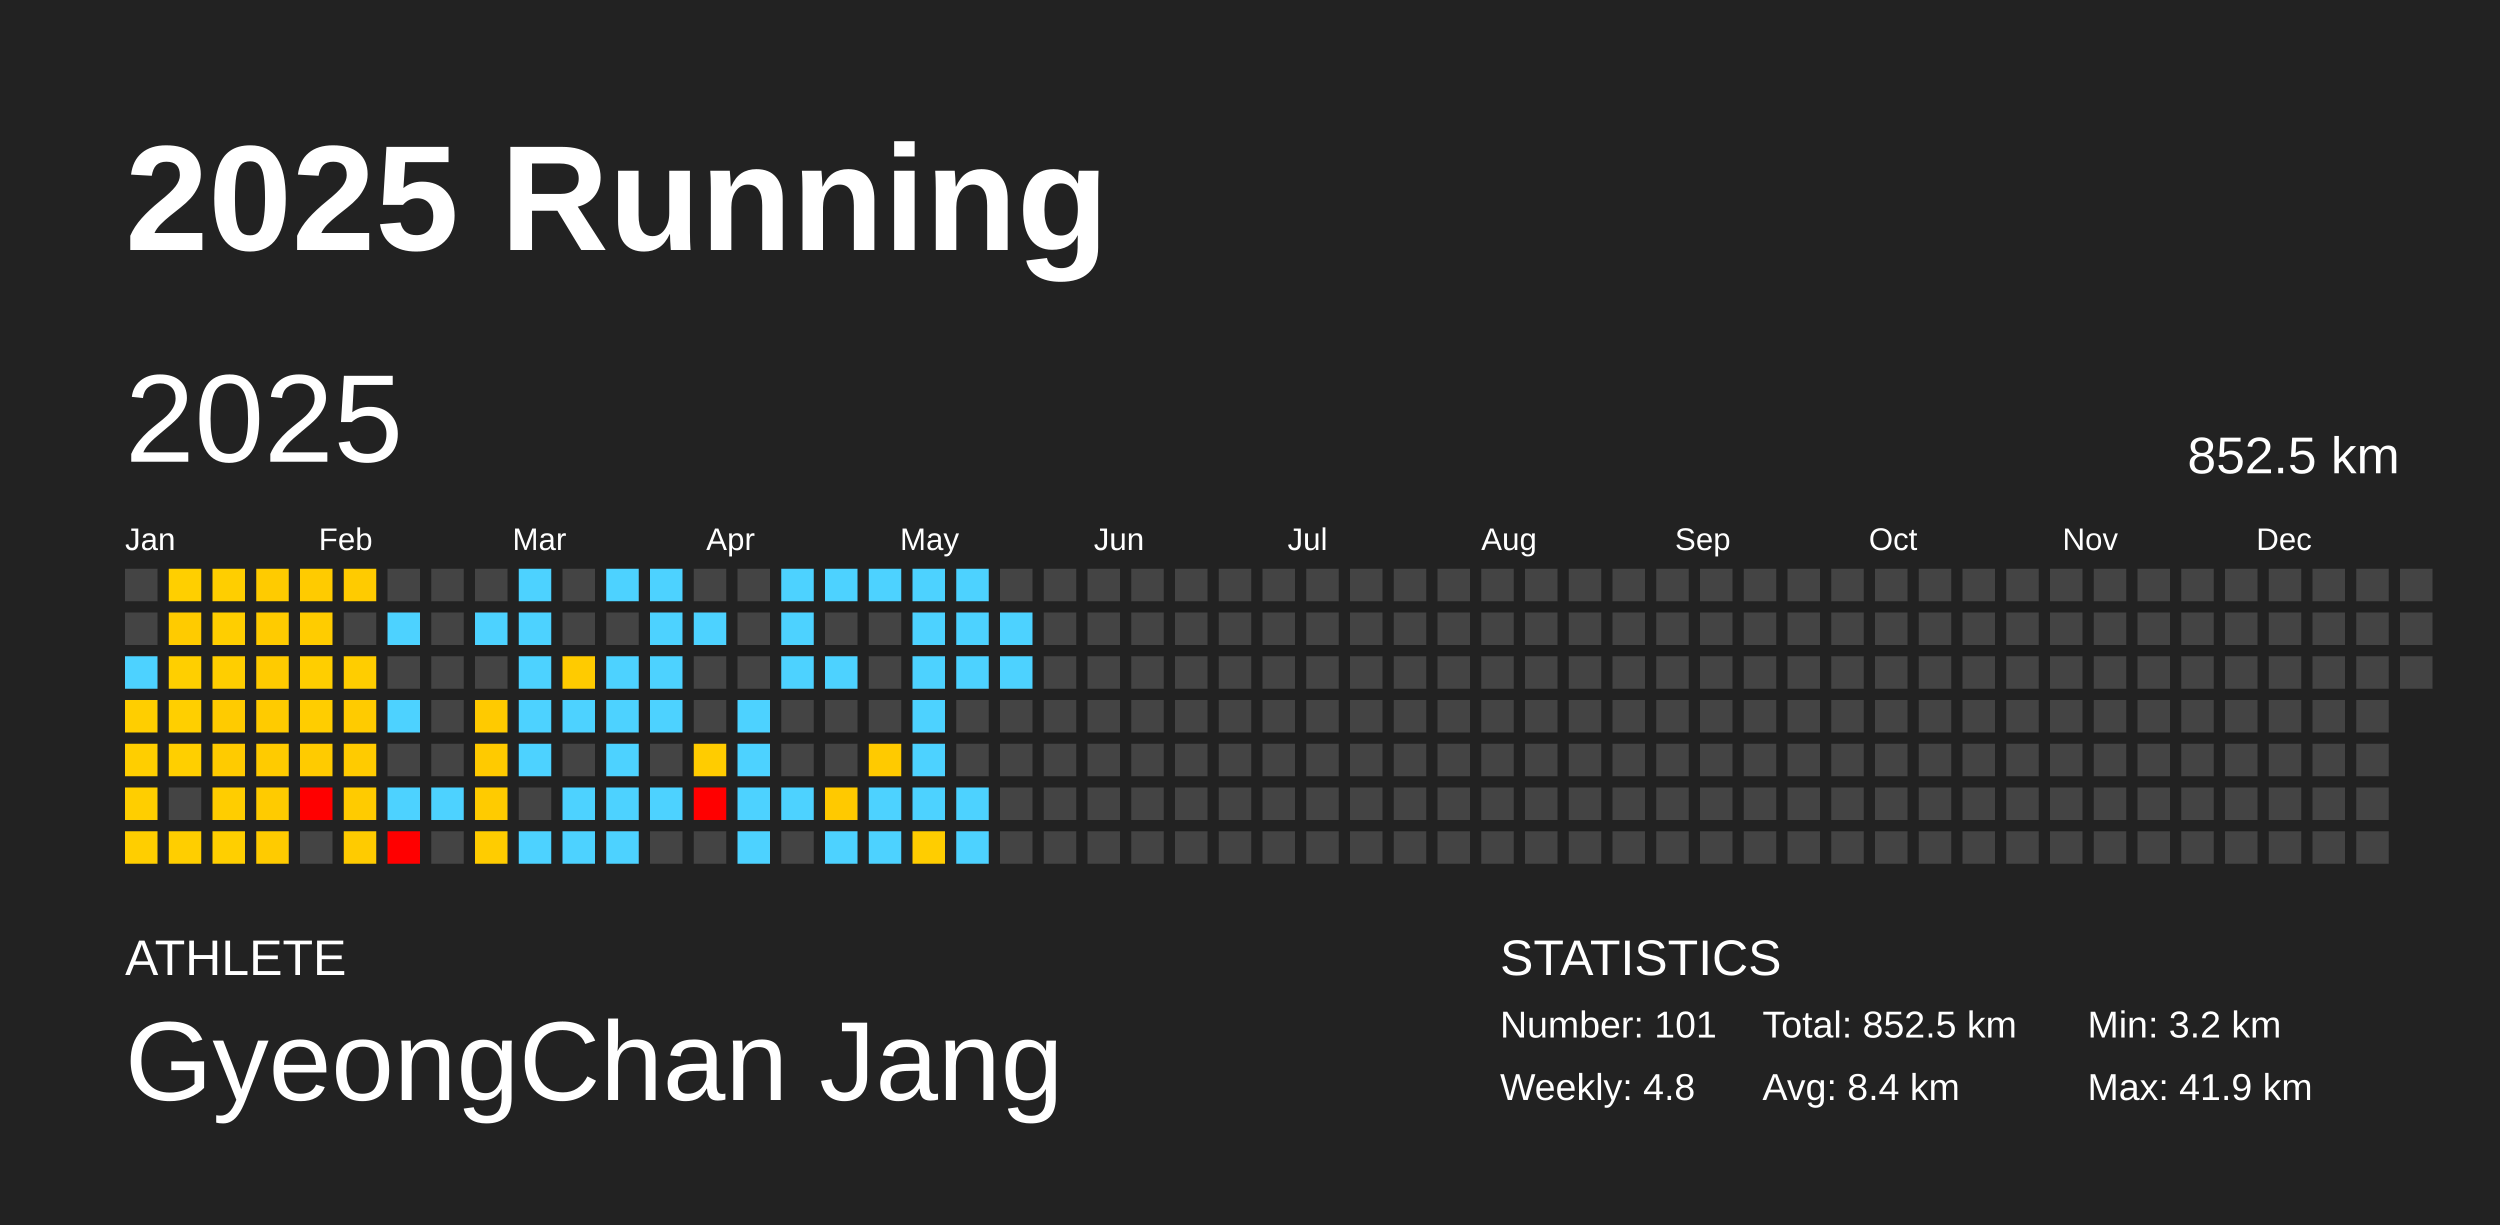
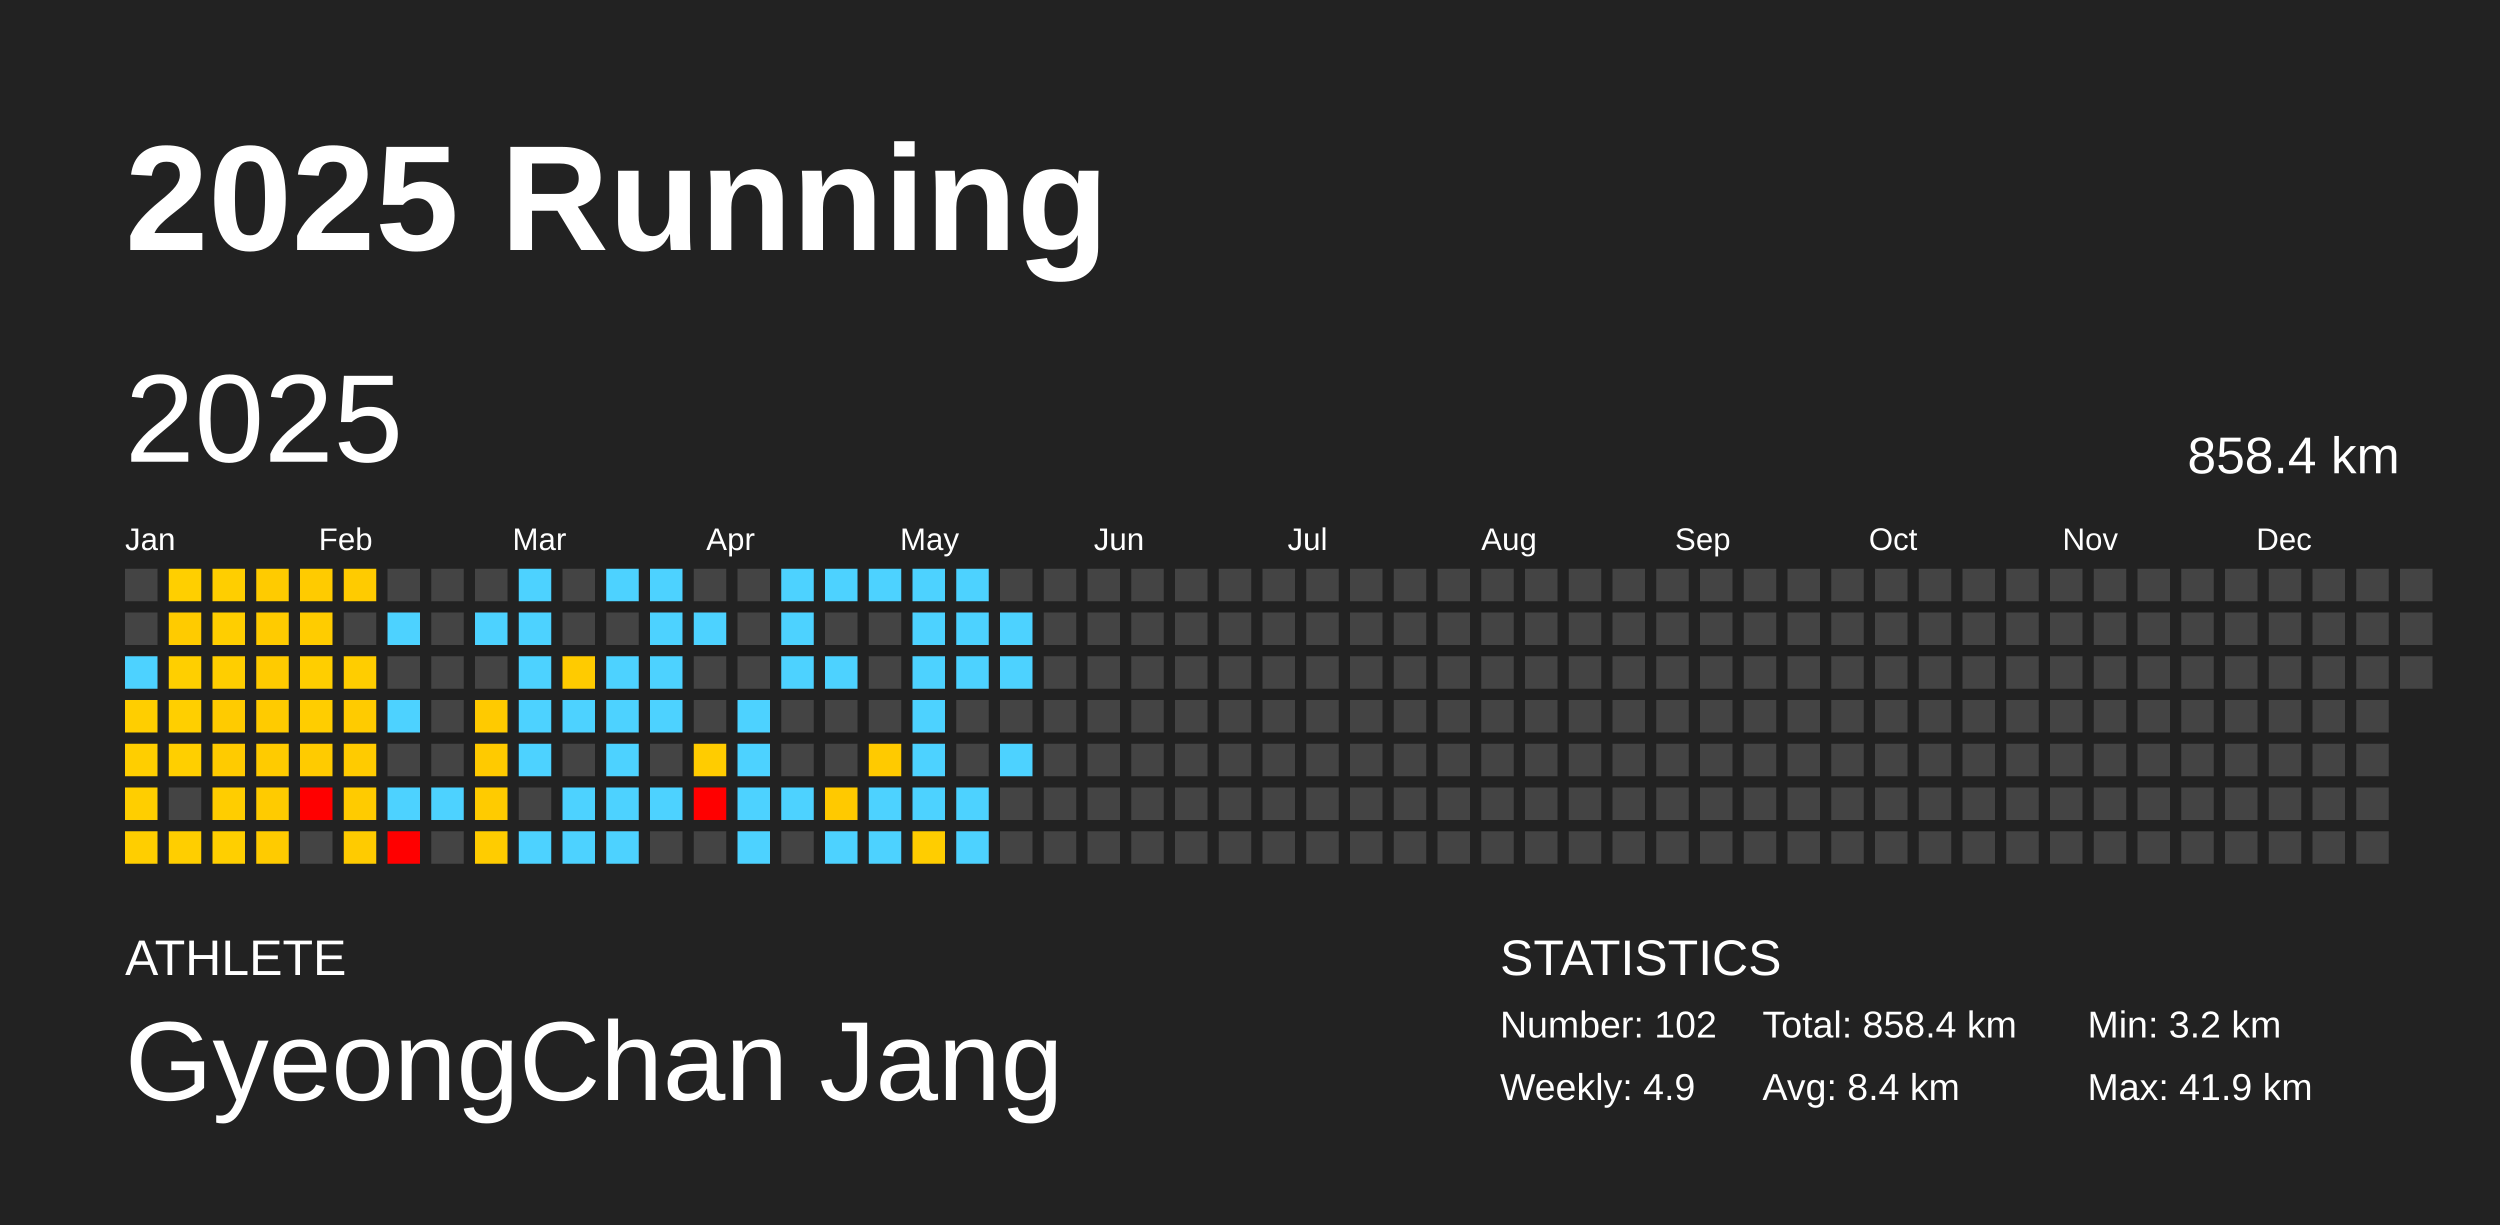
<svg xmlns="http://www.w3.org/2000/svg" baseProfile="full" height="98mm" version="1.1" viewBox="0,0,200,98" width="200mm">
  <defs />
  <rect fill="#222222" height="98" width="200" x="0" y="0" />
  <text fill="#FFFFFF" style="font-size:12px; font-family:Arial; font-weight:bold;" x="10" y="20">2025 Running</text>
  <text fill="#FFFFFF" style="font-size:4px; font-family:Arial" x="10" y="78">ATHLETE</text>
  <text fill="#FFFFFF" style="font-size:9px; font-family:Arial" x="10" y="88">GyeongChan Jang</text>
  <text fill="#FFFFFF" style="font-size:4px; font-family:Arial" x="120" y="78">STATISTICS</text>
-   <text fill="#FFFFFF" style="font-size:3px; font-family:Arial" x="120" y="83">Number: 101</text>
-   <text fill="#FFFFFF" style="font-size:3px; font-family:Arial" x="120" y="88">Weekly: 4.8</text>
-   <text fill="#FFFFFF" style="font-size:3px; font-family:Arial" x="141" y="83">Total: 852.5 km</text>
+   <text fill="#FFFFFF" style="font-size:3px; font-family:Arial" x="120" y="83">Number: 102</text>
+   <text fill="#FFFFFF" style="font-size:3px; font-family:Arial" x="120" y="88">Weekly: 4.9</text>
+   <text fill="#FFFFFF" style="font-size:3px; font-family:Arial" x="141" y="83">Total: 858.4 km</text>
  <text fill="#FFFFFF" style="font-size:3px; font-family:Arial" x="141" y="88">Avg: 8.4 km</text>
  <text fill="#FFFFFF" style="font-size:3px; font-family:Arial" x="167" y="83">Min: 3.2 km</text>
  <text fill="#FFFFFF" style="font-size:3px; font-family:Arial" x="167" y="88">Max: 41.9 km</text>
  <text dominant-baseline="hanging" fill="#FFFFFF" style="font-size:10.0px; font-family:Arial;" x="10" y="30">2025</text>
-   <text dominant-baseline="hanging" fill="#FFFFFF" style="font-size:4.125px; font-family:Arial;" x="175" y="35">852.5 km</text>
+   <text dominant-baseline="hanging" fill="#FFFFFF" style="font-size:4.125px; font-family:Arial;" x="175" y="35">858.4 km</text>
  <text fill="#FFFFFF" style="font-size:2.5px; font-family:Arial" x="10.0" y="44">Jan</text>
  <text fill="#FFFFFF" style="font-size:2.5px; font-family:Arial" x="25.5" y="44">Feb</text>
  <text fill="#FFFFFF" style="font-size:2.5px; font-family:Arial" x="41.0" y="44">Mar</text>
  <text fill="#FFFFFF" style="font-size:2.5px; font-family:Arial" x="56.5" y="44">Apr</text>
  <text fill="#FFFFFF" style="font-size:2.5px; font-family:Arial" x="72.0" y="44">May</text>
  <text fill="#FFFFFF" style="font-size:2.5px; font-family:Arial" x="87.5" y="44">Jun</text>
  <text fill="#FFFFFF" style="font-size:2.5px; font-family:Arial" x="103.0" y="44">Jul</text>
  <text fill="#FFFFFF" style="font-size:2.5px; font-family:Arial" x="118.5" y="44">Aug</text>
  <text fill="#FFFFFF" style="font-size:2.5px; font-family:Arial" x="134.0" y="44">Sep</text>
  <text fill="#FFFFFF" style="font-size:2.5px; font-family:Arial" x="149.5" y="44">Oct</text>
  <text fill="#FFFFFF" style="font-size:2.5px; font-family:Arial" x="165.0" y="44">Nov</text>
  <text fill="#FFFFFF" style="font-size:2.5px; font-family:Arial" x="180.5" y="44">Dec</text>
  <rect fill="#444444" height="2.6" width="2.6" x="10.0" y="45.5" />
  <rect fill="#444444" height="2.6" width="2.6" x="10.0" y="49.0" />
  <rect fill="#4dd2ff" height="2.6" width="2.6" x="10.0" y="52.5" />
  <rect fill="#ffce00" height="2.6" width="2.6" x="10.0" y="56.0" />
  <rect fill="#ffce00" height="2.6" width="2.6" x="10.0" y="59.5" />
  <rect fill="#ffce00" height="2.6" width="2.6" x="10.0" y="63.0" />
  <rect fill="#ffce00" height="2.6" width="2.6" x="10.0" y="66.5" />
  <rect fill="#ffcf00" height="2.6" width="2.6" x="13.5" y="45.5" />
  <rect fill="#ffcb00" height="2.6" width="2.6" x="13.5" y="49.0" />
  <rect fill="#ffcf00" height="2.6" width="2.6" x="13.5" y="52.5" />
  <rect fill="#ffcf00" height="2.6" width="2.6" x="13.5" y="56.0" />
  <rect fill="#ffcf00" height="2.6" width="2.6" x="13.5" y="59.5" />
  <rect fill="#444444" height="2.6" width="2.6" x="13.5" y="63.0" />
  <rect fill="#ffce00" height="2.6" width="2.6" x="13.5" y="66.5" />
  <rect fill="#ffce00" height="2.6" width="2.6" x="17.0" y="45.5" />
  <rect fill="#ffce00" height="2.6" width="2.6" x="17.0" y="49.0" />
  <rect fill="#ffce00" height="2.6" width="2.6" x="17.0" y="52.5" />
  <rect fill="#ffcb00" height="2.6" width="2.6" x="17.0" y="56.0" />
  <rect fill="#ffcb00" height="2.6" width="2.6" x="17.0" y="59.5" />
  <rect fill="#ffcd00" height="2.6" width="2.6" x="17.0" y="63.0" />
  <rect fill="#ffcf00" height="2.6" width="2.6" x="17.0" y="66.5" />
  <rect fill="#ffcb00" height="2.6" width="2.6" x="20.5" y="45.5" />
  <rect fill="#ffcb00" height="2.6" width="2.6" x="20.5" y="49.0" />
  <rect fill="#ffcb00" height="2.6" width="2.6" x="20.5" y="52.5" />
  <rect fill="#ffcb00" height="2.6" width="2.6" x="20.5" y="56.0" />
  <rect fill="#ffcb00" height="2.6" width="2.6" x="20.5" y="59.5" />
  <rect fill="#ffcb00" height="2.6" width="2.6" x="20.5" y="63.0" />
  <rect fill="#ffcb00" height="2.6" width="2.6" x="20.5" y="66.5" />
  <rect fill="#ffcb00" height="2.6" width="2.6" x="24.0" y="45.5" />
  <rect fill="#ffcc00" height="2.6" width="2.6" x="24.0" y="49.0" />
  <rect fill="#ffce00" height="2.6" width="2.6" x="24.0" y="52.5" />
  <rect fill="#ffcd00" height="2.6" width="2.6" x="24.0" y="56.0" />
  <rect fill="#ffcb00" height="2.6" width="2.6" x="24.0" y="59.5" />
  <rect fill="red" height="2.6" width="2.6" x="24.0" y="63.0" />
  <rect fill="#444444" height="2.6" width="2.6" x="24.0" y="66.5" />
  <rect fill="#ffcb00" height="2.6" width="2.6" x="27.5" y="45.5" />
  <rect fill="#444444" height="2.6" width="2.6" x="27.5" y="49.0" />
  <rect fill="#ffcd00" height="2.6" width="2.6" x="27.5" y="52.5" />
  <rect fill="#ffcb00" height="2.6" width="2.6" x="27.5" y="56.0" />
  <rect fill="#ffcb00" height="2.6" width="2.6" x="27.5" y="59.5" />
  <rect fill="#ffcb00" height="2.6" width="2.6" x="27.5" y="63.0" />
  <rect fill="#ffcb00" height="2.6" width="2.6" x="27.5" y="66.5" />
  <rect fill="#444444" height="2.6" width="2.6" x="31.0" y="45.5" />
  <rect fill="#4dd2ff" height="2.6" width="2.6" x="31.0" y="49.0" />
  <rect fill="#444444" height="2.6" width="2.6" x="31.0" y="52.5" />
  <rect fill="#4dd2ff" height="2.6" width="2.6" x="31.0" y="56.0" />
  <rect fill="#444444" height="2.6" width="2.6" x="31.0" y="59.5" />
  <rect fill="#4dd2ff" height="2.6" width="2.6" x="31.0" y="63.0" />
  <rect fill="red" height="2.6" width="2.6" x="31.0" y="66.5" />
  <rect fill="#444444" height="2.6" width="2.6" x="34.5" y="45.5" />
  <rect fill="#444444" height="2.6" width="2.6" x="34.5" y="49.0" />
  <rect fill="#444444" height="2.6" width="2.6" x="34.5" y="52.5" />
  <rect fill="#444444" height="2.6" width="2.6" x="34.5" y="56.0" />
  <rect fill="#444444" height="2.6" width="2.6" x="34.5" y="59.5" />
  <rect fill="#4dd2ff" height="2.6" width="2.6" x="34.5" y="63.0" />
  <rect fill="#444444" height="2.6" width="2.6" x="34.5" y="66.5" />
  <rect fill="#444444" height="2.6" width="2.6" x="38.0" y="45.5" />
  <rect fill="#4dd2ff" height="2.6" width="2.6" x="38.0" y="49.0" />
  <rect fill="#444444" height="2.6" width="2.6" x="38.0" y="52.5" />
  <rect fill="#ffca00" height="2.6" width="2.6" x="38.0" y="56.0" />
  <rect fill="#ffca00" height="2.6" width="2.6" x="38.0" y="59.5" />
  <rect fill="#ffcb00" height="2.6" width="2.6" x="38.0" y="63.0" />
  <rect fill="#ffcc00" height="2.6" width="2.6" x="38.0" y="66.5" />
  <rect fill="#4dd2ff" height="2.6" width="2.6" x="41.5" y="45.5" />
  <rect fill="#4dd2ff" height="2.6" width="2.6" x="41.5" y="49.0" />
  <rect fill="#4dd2ff" height="2.6" width="2.6" x="41.5" y="52.5" />
  <rect fill="#4dd2ff" height="2.6" width="2.6" x="41.5" y="56.0" />
  <rect fill="#4dd2ff" height="2.6" width="2.6" x="41.5" y="59.5" />
  <rect fill="#444444" height="2.6" width="2.6" x="41.5" y="63.0" />
  <rect fill="#4dd2ff" height="2.6" width="2.6" x="41.5" y="66.5" />
  <rect fill="#444444" height="2.6" width="2.6" x="45.0" y="45.5" />
  <rect fill="#444444" height="2.6" width="2.6" x="45.0" y="49.0" />
  <rect fill="#ffcb00" height="2.6" width="2.6" x="45.0" y="52.5" />
  <rect fill="#4dd2ff" height="2.6" width="2.6" x="45.0" y="56.0" />
  <rect fill="#444444" height="2.6" width="2.6" x="45.0" y="59.5" />
  <rect fill="#4dd2ff" height="2.6" width="2.6" x="45.0" y="63.0" />
  <rect fill="#4dd2ff" height="2.6" width="2.6" x="45.0" y="66.5" />
  <rect fill="#4dd2ff" height="2.6" width="2.6" x="48.5" y="45.5" />
  <rect fill="#444444" height="2.6" width="2.6" x="48.5" y="49.0" />
  <rect fill="#4dd2ff" height="2.6" width="2.6" x="48.5" y="52.5" />
  <rect fill="#4dd2ff" height="2.6" width="2.6" x="48.5" y="56.0" />
  <rect fill="#4dd2ff" height="2.6" width="2.6" x="48.5" y="59.5" />
  <rect fill="#4dd2ff" height="2.6" width="2.6" x="48.5" y="63.0" />
  <rect fill="#4dd2ff" height="2.6" width="2.6" x="48.5" y="66.5" />
  <rect fill="#4dd2ff" height="2.6" width="2.6" x="52.0" y="45.5" />
  <rect fill="#4dd2ff" height="2.6" width="2.6" x="52.0" y="49.0" />
  <rect fill="#4dd2ff" height="2.6" width="2.6" x="52.0" y="52.5" />
  <rect fill="#4dd2ff" height="2.6" width="2.6" x="52.0" y="56.0" />
  <rect fill="#444444" height="2.6" width="2.6" x="52.0" y="59.5" />
  <rect fill="#4dd2ff" height="2.6" width="2.6" x="52.0" y="63.0" />
  <rect fill="#444444" height="2.6" width="2.6" x="52.0" y="66.5" />
  <rect fill="#444444" height="2.6" width="2.6" x="55.5" y="45.5" />
  <rect fill="#4dd2ff" height="2.6" width="2.6" x="55.5" y="49.0" />
  <rect fill="#444444" height="2.6" width="2.6" x="55.5" y="52.5" />
  <rect fill="#444444" height="2.6" width="2.6" x="55.5" y="56.0" />
  <rect fill="#ffcc00" height="2.6" width="2.6" x="55.5" y="59.5" />
  <rect fill="red" height="2.6" width="2.6" x="55.5" y="63.0" />
  <rect fill="#444444" height="2.6" width="2.6" x="55.5" y="66.5" />
  <rect fill="#444444" height="2.6" width="2.6" x="59.0" y="45.5" />
  <rect fill="#444444" height="2.6" width="2.6" x="59.0" y="49.0" />
  <rect fill="#444444" height="2.6" width="2.6" x="59.0" y="52.5" />
  <rect fill="#4dd2ff" height="2.6" width="2.6" x="59.0" y="56.0" />
  <rect fill="#4dd2ff" height="2.6" width="2.6" x="59.0" y="59.5" />
  <rect fill="#4dd2ff" height="2.6" width="2.6" x="59.0" y="63.0" />
  <rect fill="#4dd2ff" height="2.6" width="2.6" x="59.0" y="66.5" />
  <rect fill="#4dd2ff" height="2.6" width="2.6" x="62.5" y="45.5" />
  <rect fill="#4dd2ff" height="2.6" width="2.6" x="62.5" y="49.0" />
  <rect fill="#4dd2ff" height="2.6" width="2.6" x="62.5" y="52.5" />
  <rect fill="#444444" height="2.6" width="2.6" x="62.5" y="56.0" />
  <rect fill="#444444" height="2.6" width="2.6" x="62.5" y="59.5" />
  <rect fill="#4dd2ff" height="2.6" width="2.6" x="62.5" y="63.0" />
  <rect fill="#444444" height="2.6" width="2.6" x="62.5" y="66.5" />
  <rect fill="#4dd2ff" height="2.6" width="2.6" x="66.0" y="45.5" />
  <rect fill="#444444" height="2.6" width="2.6" x="66.0" y="49.0" />
  <rect fill="#4dd2ff" height="2.6" width="2.6" x="66.0" y="52.5" />
  <rect fill="#444444" height="2.6" width="2.6" x="66.0" y="56.0" />
  <rect fill="#444444" height="2.6" width="2.6" x="66.0" y="59.5" />
  <rect fill="#ffc900" height="2.6" width="2.6" x="66.0" y="63.0" />
  <rect fill="#4dd2ff" height="2.6" width="2.6" x="66.0" y="66.5" />
  <rect fill="#4dd2ff" height="2.6" width="2.6" x="69.5" y="45.5" />
  <rect fill="#444444" height="2.6" width="2.6" x="69.5" y="49.0" />
  <rect fill="#444444" height="2.6" width="2.6" x="69.5" y="52.5" />
  <rect fill="#444444" height="2.6" width="2.6" x="69.5" y="56.0" />
  <rect fill="#ffca00" height="2.6" width="2.6" x="69.5" y="59.5" />
  <rect fill="#4dd2ff" height="2.6" width="2.6" x="69.5" y="63.0" />
  <rect fill="#4dd2ff" height="2.6" width="2.6" x="69.5" y="66.5" />
  <rect fill="#4dd2ff" height="2.6" width="2.6" x="73.0" y="45.5" />
  <rect fill="#4dd2ff" height="2.6" width="2.6" x="73.0" y="49.0" />
  <rect fill="#4dd2ff" height="2.6" width="2.6" x="73.0" y="52.5" />
  <rect fill="#4dd2ff" height="2.6" width="2.6" x="73.0" y="56.0" />
  <rect fill="#4dd2ff" height="2.6" width="2.6" x="73.0" y="59.5" />
  <rect fill="#4dd2ff" height="2.6" width="2.6" x="73.0" y="63.0" />
  <rect fill="#ffcd00" height="2.6" width="2.6" x="73.0" y="66.5" />
  <rect fill="#4dd2ff" height="2.6" width="2.6" x="76.5" y="45.5" />
  <rect fill="#4dd2ff" height="2.6" width="2.6" x="76.5" y="49.0" />
  <rect fill="#4dd2ff" height="2.6" width="2.6" x="76.5" y="52.5" />
  <rect fill="#444444" height="2.6" width="2.6" x="76.5" y="56.0" />
  <rect fill="#444444" height="2.6" width="2.6" x="76.5" y="59.5" />
  <rect fill="#4dd2ff" height="2.6" width="2.6" x="76.5" y="63.0" />
  <rect fill="#4dd2ff" height="2.6" width="2.6" x="76.5" y="66.5" />
  <rect fill="#444444" height="2.6" width="2.6" x="80.0" y="45.5" />
  <rect fill="#4dd2ff" height="2.6" width="2.6" x="80.0" y="49.0" />
  <rect fill="#4dd2ff" height="2.6" width="2.6" x="80.0" y="52.5" />
  <rect fill="#444444" height="2.6" width="2.6" x="80.0" y="56.0" />
-   <rect fill="#444444" height="2.6" width="2.6" x="80.0" y="59.5" />
+   <rect fill="#4dd2ff" height="2.6" width="2.6" x="80.0" y="59.5" />
  <rect fill="#444444" height="2.6" width="2.6" x="80.0" y="63.0" />
  <rect fill="#444444" height="2.6" width="2.6" x="80.0" y="66.5" />
  <rect fill="#444444" height="2.6" width="2.6" x="83.5" y="45.5" />
  <rect fill="#444444" height="2.6" width="2.6" x="83.5" y="49.0" />
  <rect fill="#444444" height="2.6" width="2.6" x="83.5" y="52.5" />
  <rect fill="#444444" height="2.6" width="2.6" x="83.5" y="56.0" />
  <rect fill="#444444" height="2.6" width="2.6" x="83.5" y="59.5" />
  <rect fill="#444444" height="2.6" width="2.6" x="83.5" y="63.0" />
  <rect fill="#444444" height="2.6" width="2.6" x="83.5" y="66.5" />
  <rect fill="#444444" height="2.6" width="2.6" x="87.0" y="45.5" />
  <rect fill="#444444" height="2.6" width="2.6" x="87.0" y="49.0" />
  <rect fill="#444444" height="2.6" width="2.6" x="87.0" y="52.5" />
  <rect fill="#444444" height="2.6" width="2.6" x="87.0" y="56.0" />
  <rect fill="#444444" height="2.6" width="2.6" x="87.0" y="59.5" />
  <rect fill="#444444" height="2.6" width="2.6" x="87.0" y="63.0" />
  <rect fill="#444444" height="2.6" width="2.6" x="87.0" y="66.5" />
  <rect fill="#444444" height="2.6" width="2.6" x="90.5" y="45.5" />
  <rect fill="#444444" height="2.6" width="2.6" x="90.5" y="49.0" />
  <rect fill="#444444" height="2.6" width="2.6" x="90.5" y="52.5" />
  <rect fill="#444444" height="2.6" width="2.6" x="90.5" y="56.0" />
  <rect fill="#444444" height="2.6" width="2.6" x="90.5" y="59.5" />
  <rect fill="#444444" height="2.6" width="2.6" x="90.5" y="63.0" />
  <rect fill="#444444" height="2.6" width="2.6" x="90.5" y="66.5" />
  <rect fill="#444444" height="2.6" width="2.6" x="94.0" y="45.5" />
  <rect fill="#444444" height="2.6" width="2.6" x="94.0" y="49.0" />
  <rect fill="#444444" height="2.6" width="2.6" x="94.0" y="52.5" />
  <rect fill="#444444" height="2.6" width="2.6" x="94.0" y="56.0" />
  <rect fill="#444444" height="2.6" width="2.6" x="94.0" y="59.5" />
  <rect fill="#444444" height="2.6" width="2.6" x="94.0" y="63.0" />
  <rect fill="#444444" height="2.6" width="2.6" x="94.0" y="66.5" />
  <rect fill="#444444" height="2.6" width="2.6" x="97.5" y="45.5" />
  <rect fill="#444444" height="2.6" width="2.6" x="97.5" y="49.0" />
  <rect fill="#444444" height="2.6" width="2.6" x="97.5" y="52.5" />
  <rect fill="#444444" height="2.6" width="2.6" x="97.5" y="56.0" />
  <rect fill="#444444" height="2.6" width="2.6" x="97.5" y="59.5" />
  <rect fill="#444444" height="2.6" width="2.6" x="97.5" y="63.0" />
  <rect fill="#444444" height="2.6" width="2.6" x="97.5" y="66.5" />
  <rect fill="#444444" height="2.6" width="2.6" x="101.0" y="45.5" />
  <rect fill="#444444" height="2.6" width="2.6" x="101.0" y="49.0" />
  <rect fill="#444444" height="2.6" width="2.6" x="101.0" y="52.5" />
  <rect fill="#444444" height="2.6" width="2.6" x="101.0" y="56.0" />
  <rect fill="#444444" height="2.6" width="2.6" x="101.0" y="59.5" />
  <rect fill="#444444" height="2.6" width="2.6" x="101.0" y="63.0" />
  <rect fill="#444444" height="2.6" width="2.6" x="101.0" y="66.5" />
  <rect fill="#444444" height="2.6" width="2.6" x="104.5" y="45.5" />
  <rect fill="#444444" height="2.6" width="2.6" x="104.5" y="49.0" />
  <rect fill="#444444" height="2.6" width="2.6" x="104.5" y="52.5" />
  <rect fill="#444444" height="2.6" width="2.6" x="104.5" y="56.0" />
  <rect fill="#444444" height="2.6" width="2.6" x="104.5" y="59.5" />
  <rect fill="#444444" height="2.6" width="2.6" x="104.5" y="63.0" />
  <rect fill="#444444" height="2.6" width="2.6" x="104.5" y="66.5" />
  <rect fill="#444444" height="2.6" width="2.6" x="108.0" y="45.5" />
  <rect fill="#444444" height="2.6" width="2.6" x="108.0" y="49.0" />
  <rect fill="#444444" height="2.6" width="2.6" x="108.0" y="52.5" />
  <rect fill="#444444" height="2.6" width="2.6" x="108.0" y="56.0" />
  <rect fill="#444444" height="2.6" width="2.6" x="108.0" y="59.5" />
  <rect fill="#444444" height="2.6" width="2.6" x="108.0" y="63.0" />
  <rect fill="#444444" height="2.6" width="2.6" x="108.0" y="66.5" />
  <rect fill="#444444" height="2.6" width="2.6" x="111.5" y="45.5" />
  <rect fill="#444444" height="2.6" width="2.6" x="111.5" y="49.0" />
  <rect fill="#444444" height="2.6" width="2.6" x="111.5" y="52.5" />
  <rect fill="#444444" height="2.6" width="2.6" x="111.5" y="56.0" />
  <rect fill="#444444" height="2.6" width="2.6" x="111.5" y="59.5" />
  <rect fill="#444444" height="2.6" width="2.6" x="111.5" y="63.0" />
  <rect fill="#444444" height="2.6" width="2.6" x="111.5" y="66.5" />
  <rect fill="#444444" height="2.6" width="2.6" x="115.0" y="45.5" />
  <rect fill="#444444" height="2.6" width="2.6" x="115.0" y="49.0" />
  <rect fill="#444444" height="2.6" width="2.6" x="115.0" y="52.5" />
  <rect fill="#444444" height="2.6" width="2.6" x="115.0" y="56.0" />
  <rect fill="#444444" height="2.6" width="2.6" x="115.0" y="59.5" />
  <rect fill="#444444" height="2.6" width="2.6" x="115.0" y="63.0" />
  <rect fill="#444444" height="2.6" width="2.6" x="115.0" y="66.5" />
  <rect fill="#444444" height="2.6" width="2.6" x="118.5" y="45.5" />
  <rect fill="#444444" height="2.6" width="2.6" x="118.5" y="49.0" />
  <rect fill="#444444" height="2.6" width="2.6" x="118.5" y="52.5" />
  <rect fill="#444444" height="2.6" width="2.6" x="118.5" y="56.0" />
  <rect fill="#444444" height="2.6" width="2.6" x="118.5" y="59.5" />
  <rect fill="#444444" height="2.6" width="2.6" x="118.5" y="63.0" />
  <rect fill="#444444" height="2.6" width="2.6" x="118.5" y="66.5" />
  <rect fill="#444444" height="2.6" width="2.6" x="122.0" y="45.5" />
  <rect fill="#444444" height="2.6" width="2.6" x="122.0" y="49.0" />
  <rect fill="#444444" height="2.6" width="2.6" x="122.0" y="52.5" />
  <rect fill="#444444" height="2.6" width="2.6" x="122.0" y="56.0" />
  <rect fill="#444444" height="2.6" width="2.6" x="122.0" y="59.5" />
  <rect fill="#444444" height="2.6" width="2.6" x="122.0" y="63.0" />
  <rect fill="#444444" height="2.6" width="2.6" x="122.0" y="66.5" />
  <rect fill="#444444" height="2.6" width="2.6" x="125.5" y="45.5" />
  <rect fill="#444444" height="2.6" width="2.6" x="125.5" y="49.0" />
  <rect fill="#444444" height="2.6" width="2.6" x="125.5" y="52.5" />
  <rect fill="#444444" height="2.6" width="2.6" x="125.5" y="56.0" />
  <rect fill="#444444" height="2.6" width="2.6" x="125.5" y="59.5" />
  <rect fill="#444444" height="2.6" width="2.6" x="125.5" y="63.0" />
  <rect fill="#444444" height="2.6" width="2.6" x="125.5" y="66.5" />
  <rect fill="#444444" height="2.6" width="2.6" x="129.0" y="45.5" />
  <rect fill="#444444" height="2.6" width="2.6" x="129.0" y="49.0" />
  <rect fill="#444444" height="2.6" width="2.6" x="129.0" y="52.5" />
  <rect fill="#444444" height="2.6" width="2.6" x="129.0" y="56.0" />
  <rect fill="#444444" height="2.6" width="2.6" x="129.0" y="59.5" />
  <rect fill="#444444" height="2.6" width="2.6" x="129.0" y="63.0" />
  <rect fill="#444444" height="2.6" width="2.6" x="129.0" y="66.5" />
  <rect fill="#444444" height="2.6" width="2.6" x="132.5" y="45.5" />
  <rect fill="#444444" height="2.6" width="2.6" x="132.5" y="49.0" />
  <rect fill="#444444" height="2.6" width="2.6" x="132.5" y="52.5" />
  <rect fill="#444444" height="2.6" width="2.6" x="132.5" y="56.0" />
  <rect fill="#444444" height="2.6" width="2.6" x="132.5" y="59.5" />
  <rect fill="#444444" height="2.6" width="2.6" x="132.5" y="63.0" />
  <rect fill="#444444" height="2.6" width="2.6" x="132.5" y="66.5" />
  <rect fill="#444444" height="2.6" width="2.6" x="136.0" y="45.5" />
  <rect fill="#444444" height="2.6" width="2.6" x="136.0" y="49.0" />
  <rect fill="#444444" height="2.6" width="2.6" x="136.0" y="52.5" />
  <rect fill="#444444" height="2.6" width="2.6" x="136.0" y="56.0" />
  <rect fill="#444444" height="2.6" width="2.6" x="136.0" y="59.5" />
  <rect fill="#444444" height="2.6" width="2.6" x="136.0" y="63.0" />
  <rect fill="#444444" height="2.6" width="2.6" x="136.0" y="66.5" />
  <rect fill="#444444" height="2.6" width="2.6" x="139.5" y="45.5" />
  <rect fill="#444444" height="2.6" width="2.6" x="139.5" y="49.0" />
  <rect fill="#444444" height="2.6" width="2.6" x="139.5" y="52.5" />
  <rect fill="#444444" height="2.6" width="2.6" x="139.5" y="56.0" />
  <rect fill="#444444" height="2.6" width="2.6" x="139.5" y="59.5" />
  <rect fill="#444444" height="2.6" width="2.6" x="139.5" y="63.0" />
  <rect fill="#444444" height="2.6" width="2.6" x="139.5" y="66.5" />
  <rect fill="#444444" height="2.6" width="2.6" x="143.0" y="45.5" />
  <rect fill="#444444" height="2.6" width="2.6" x="143.0" y="49.0" />
  <rect fill="#444444" height="2.6" width="2.6" x="143.0" y="52.5" />
  <rect fill="#444444" height="2.6" width="2.6" x="143.0" y="56.0" />
  <rect fill="#444444" height="2.6" width="2.6" x="143.0" y="59.5" />
  <rect fill="#444444" height="2.6" width="2.6" x="143.0" y="63.0" />
  <rect fill="#444444" height="2.6" width="2.6" x="143.0" y="66.5" />
  <rect fill="#444444" height="2.6" width="2.6" x="146.5" y="45.5" />
  <rect fill="#444444" height="2.6" width="2.6" x="146.5" y="49.0" />
  <rect fill="#444444" height="2.6" width="2.6" x="146.5" y="52.5" />
  <rect fill="#444444" height="2.6" width="2.6" x="146.5" y="56.0" />
  <rect fill="#444444" height="2.6" width="2.6" x="146.5" y="59.5" />
  <rect fill="#444444" height="2.6" width="2.6" x="146.5" y="63.0" />
  <rect fill="#444444" height="2.6" width="2.6" x="146.5" y="66.5" />
  <rect fill="#444444" height="2.6" width="2.6" x="150.0" y="45.5" />
  <rect fill="#444444" height="2.6" width="2.6" x="150.0" y="49.0" />
  <rect fill="#444444" height="2.6" width="2.6" x="150.0" y="52.5" />
  <rect fill="#444444" height="2.6" width="2.6" x="150.0" y="56.0" />
  <rect fill="#444444" height="2.6" width="2.6" x="150.0" y="59.5" />
  <rect fill="#444444" height="2.6" width="2.6" x="150.0" y="63.0" />
  <rect fill="#444444" height="2.6" width="2.6" x="150.0" y="66.5" />
  <rect fill="#444444" height="2.6" width="2.6" x="153.5" y="45.5" />
  <rect fill="#444444" height="2.6" width="2.6" x="153.5" y="49.0" />
  <rect fill="#444444" height="2.6" width="2.6" x="153.5" y="52.5" />
  <rect fill="#444444" height="2.6" width="2.6" x="153.5" y="56.0" />
  <rect fill="#444444" height="2.6" width="2.6" x="153.5" y="59.5" />
  <rect fill="#444444" height="2.6" width="2.6" x="153.5" y="63.0" />
  <rect fill="#444444" height="2.6" width="2.6" x="153.5" y="66.5" />
  <rect fill="#444444" height="2.6" width="2.6" x="157.0" y="45.5" />
  <rect fill="#444444" height="2.6" width="2.6" x="157.0" y="49.0" />
  <rect fill="#444444" height="2.6" width="2.6" x="157.0" y="52.5" />
  <rect fill="#444444" height="2.6" width="2.6" x="157.0" y="56.0" />
  <rect fill="#444444" height="2.6" width="2.6" x="157.0" y="59.5" />
  <rect fill="#444444" height="2.6" width="2.6" x="157.0" y="63.0" />
  <rect fill="#444444" height="2.6" width="2.6" x="157.0" y="66.5" />
  <rect fill="#444444" height="2.6" width="2.6" x="160.5" y="45.5" />
  <rect fill="#444444" height="2.6" width="2.6" x="160.5" y="49.0" />
  <rect fill="#444444" height="2.6" width="2.6" x="160.5" y="52.5" />
  <rect fill="#444444" height="2.6" width="2.6" x="160.5" y="56.0" />
  <rect fill="#444444" height="2.6" width="2.6" x="160.5" y="59.5" />
  <rect fill="#444444" height="2.6" width="2.6" x="160.5" y="63.0" />
  <rect fill="#444444" height="2.6" width="2.6" x="160.5" y="66.5" />
  <rect fill="#444444" height="2.6" width="2.6" x="164.0" y="45.5" />
  <rect fill="#444444" height="2.6" width="2.6" x="164.0" y="49.0" />
  <rect fill="#444444" height="2.6" width="2.6" x="164.0" y="52.5" />
  <rect fill="#444444" height="2.6" width="2.6" x="164.0" y="56.0" />
  <rect fill="#444444" height="2.6" width="2.6" x="164.0" y="59.5" />
  <rect fill="#444444" height="2.6" width="2.6" x="164.0" y="63.0" />
  <rect fill="#444444" height="2.6" width="2.6" x="164.0" y="66.5" />
  <rect fill="#444444" height="2.6" width="2.6" x="167.5" y="45.5" />
  <rect fill="#444444" height="2.6" width="2.6" x="167.5" y="49.0" />
  <rect fill="#444444" height="2.6" width="2.6" x="167.5" y="52.5" />
  <rect fill="#444444" height="2.6" width="2.6" x="167.5" y="56.0" />
  <rect fill="#444444" height="2.6" width="2.6" x="167.5" y="59.5" />
  <rect fill="#444444" height="2.6" width="2.6" x="167.5" y="63.0" />
  <rect fill="#444444" height="2.6" width="2.6" x="167.5" y="66.5" />
  <rect fill="#444444" height="2.6" width="2.6" x="171.0" y="45.5" />
  <rect fill="#444444" height="2.6" width="2.6" x="171.0" y="49.0" />
  <rect fill="#444444" height="2.6" width="2.6" x="171.0" y="52.5" />
  <rect fill="#444444" height="2.6" width="2.6" x="171.0" y="56.0" />
  <rect fill="#444444" height="2.6" width="2.6" x="171.0" y="59.5" />
  <rect fill="#444444" height="2.6" width="2.6" x="171.0" y="63.0" />
  <rect fill="#444444" height="2.6" width="2.6" x="171.0" y="66.5" />
  <rect fill="#444444" height="2.6" width="2.6" x="174.5" y="45.5" />
  <rect fill="#444444" height="2.6" width="2.6" x="174.5" y="49.0" />
  <rect fill="#444444" height="2.6" width="2.6" x="174.5" y="52.5" />
  <rect fill="#444444" height="2.6" width="2.6" x="174.5" y="56.0" />
  <rect fill="#444444" height="2.6" width="2.6" x="174.5" y="59.5" />
  <rect fill="#444444" height="2.6" width="2.6" x="174.5" y="63.0" />
  <rect fill="#444444" height="2.6" width="2.6" x="174.5" y="66.5" />
  <rect fill="#444444" height="2.6" width="2.6" x="178.0" y="45.5" />
  <rect fill="#444444" height="2.6" width="2.6" x="178.0" y="49.0" />
  <rect fill="#444444" height="2.6" width="2.6" x="178.0" y="52.5" />
  <rect fill="#444444" height="2.6" width="2.6" x="178.0" y="56.0" />
  <rect fill="#444444" height="2.6" width="2.6" x="178.0" y="59.5" />
  <rect fill="#444444" height="2.6" width="2.6" x="178.0" y="63.0" />
  <rect fill="#444444" height="2.6" width="2.6" x="178.0" y="66.5" />
  <rect fill="#444444" height="2.6" width="2.6" x="181.5" y="45.5" />
  <rect fill="#444444" height="2.6" width="2.6" x="181.5" y="49.0" />
  <rect fill="#444444" height="2.6" width="2.6" x="181.5" y="52.5" />
  <rect fill="#444444" height="2.6" width="2.6" x="181.5" y="56.0" />
  <rect fill="#444444" height="2.6" width="2.6" x="181.5" y="59.5" />
  <rect fill="#444444" height="2.6" width="2.6" x="181.5" y="63.0" />
  <rect fill="#444444" height="2.6" width="2.6" x="181.5" y="66.5" />
  <rect fill="#444444" height="2.6" width="2.6" x="185.0" y="45.5" />
  <rect fill="#444444" height="2.6" width="2.6" x="185.0" y="49.0" />
  <rect fill="#444444" height="2.6" width="2.6" x="185.0" y="52.5" />
  <rect fill="#444444" height="2.6" width="2.6" x="185.0" y="56.0" />
  <rect fill="#444444" height="2.6" width="2.6" x="185.0" y="59.5" />
  <rect fill="#444444" height="2.6" width="2.6" x="185.0" y="63.0" />
  <rect fill="#444444" height="2.6" width="2.6" x="185.0" y="66.5" />
  <rect fill="#444444" height="2.6" width="2.6" x="188.5" y="45.5" />
  <rect fill="#444444" height="2.6" width="2.6" x="188.5" y="49.0" />
  <rect fill="#444444" height="2.6" width="2.6" x="188.5" y="52.5" />
  <rect fill="#444444" height="2.6" width="2.6" x="188.5" y="56.0" />
  <rect fill="#444444" height="2.6" width="2.6" x="188.5" y="59.5" />
  <rect fill="#444444" height="2.6" width="2.6" x="188.5" y="63.0" />
  <rect fill="#444444" height="2.6" width="2.6" x="188.5" y="66.5" />
  <rect fill="#444444" height="2.6" width="2.6" x="192.0" y="45.5" />
  <rect fill="#444444" height="2.6" width="2.6" x="192.0" y="49.0" />
  <rect fill="#444444" height="2.6" width="2.6" x="192.0" y="52.5" />
</svg>
